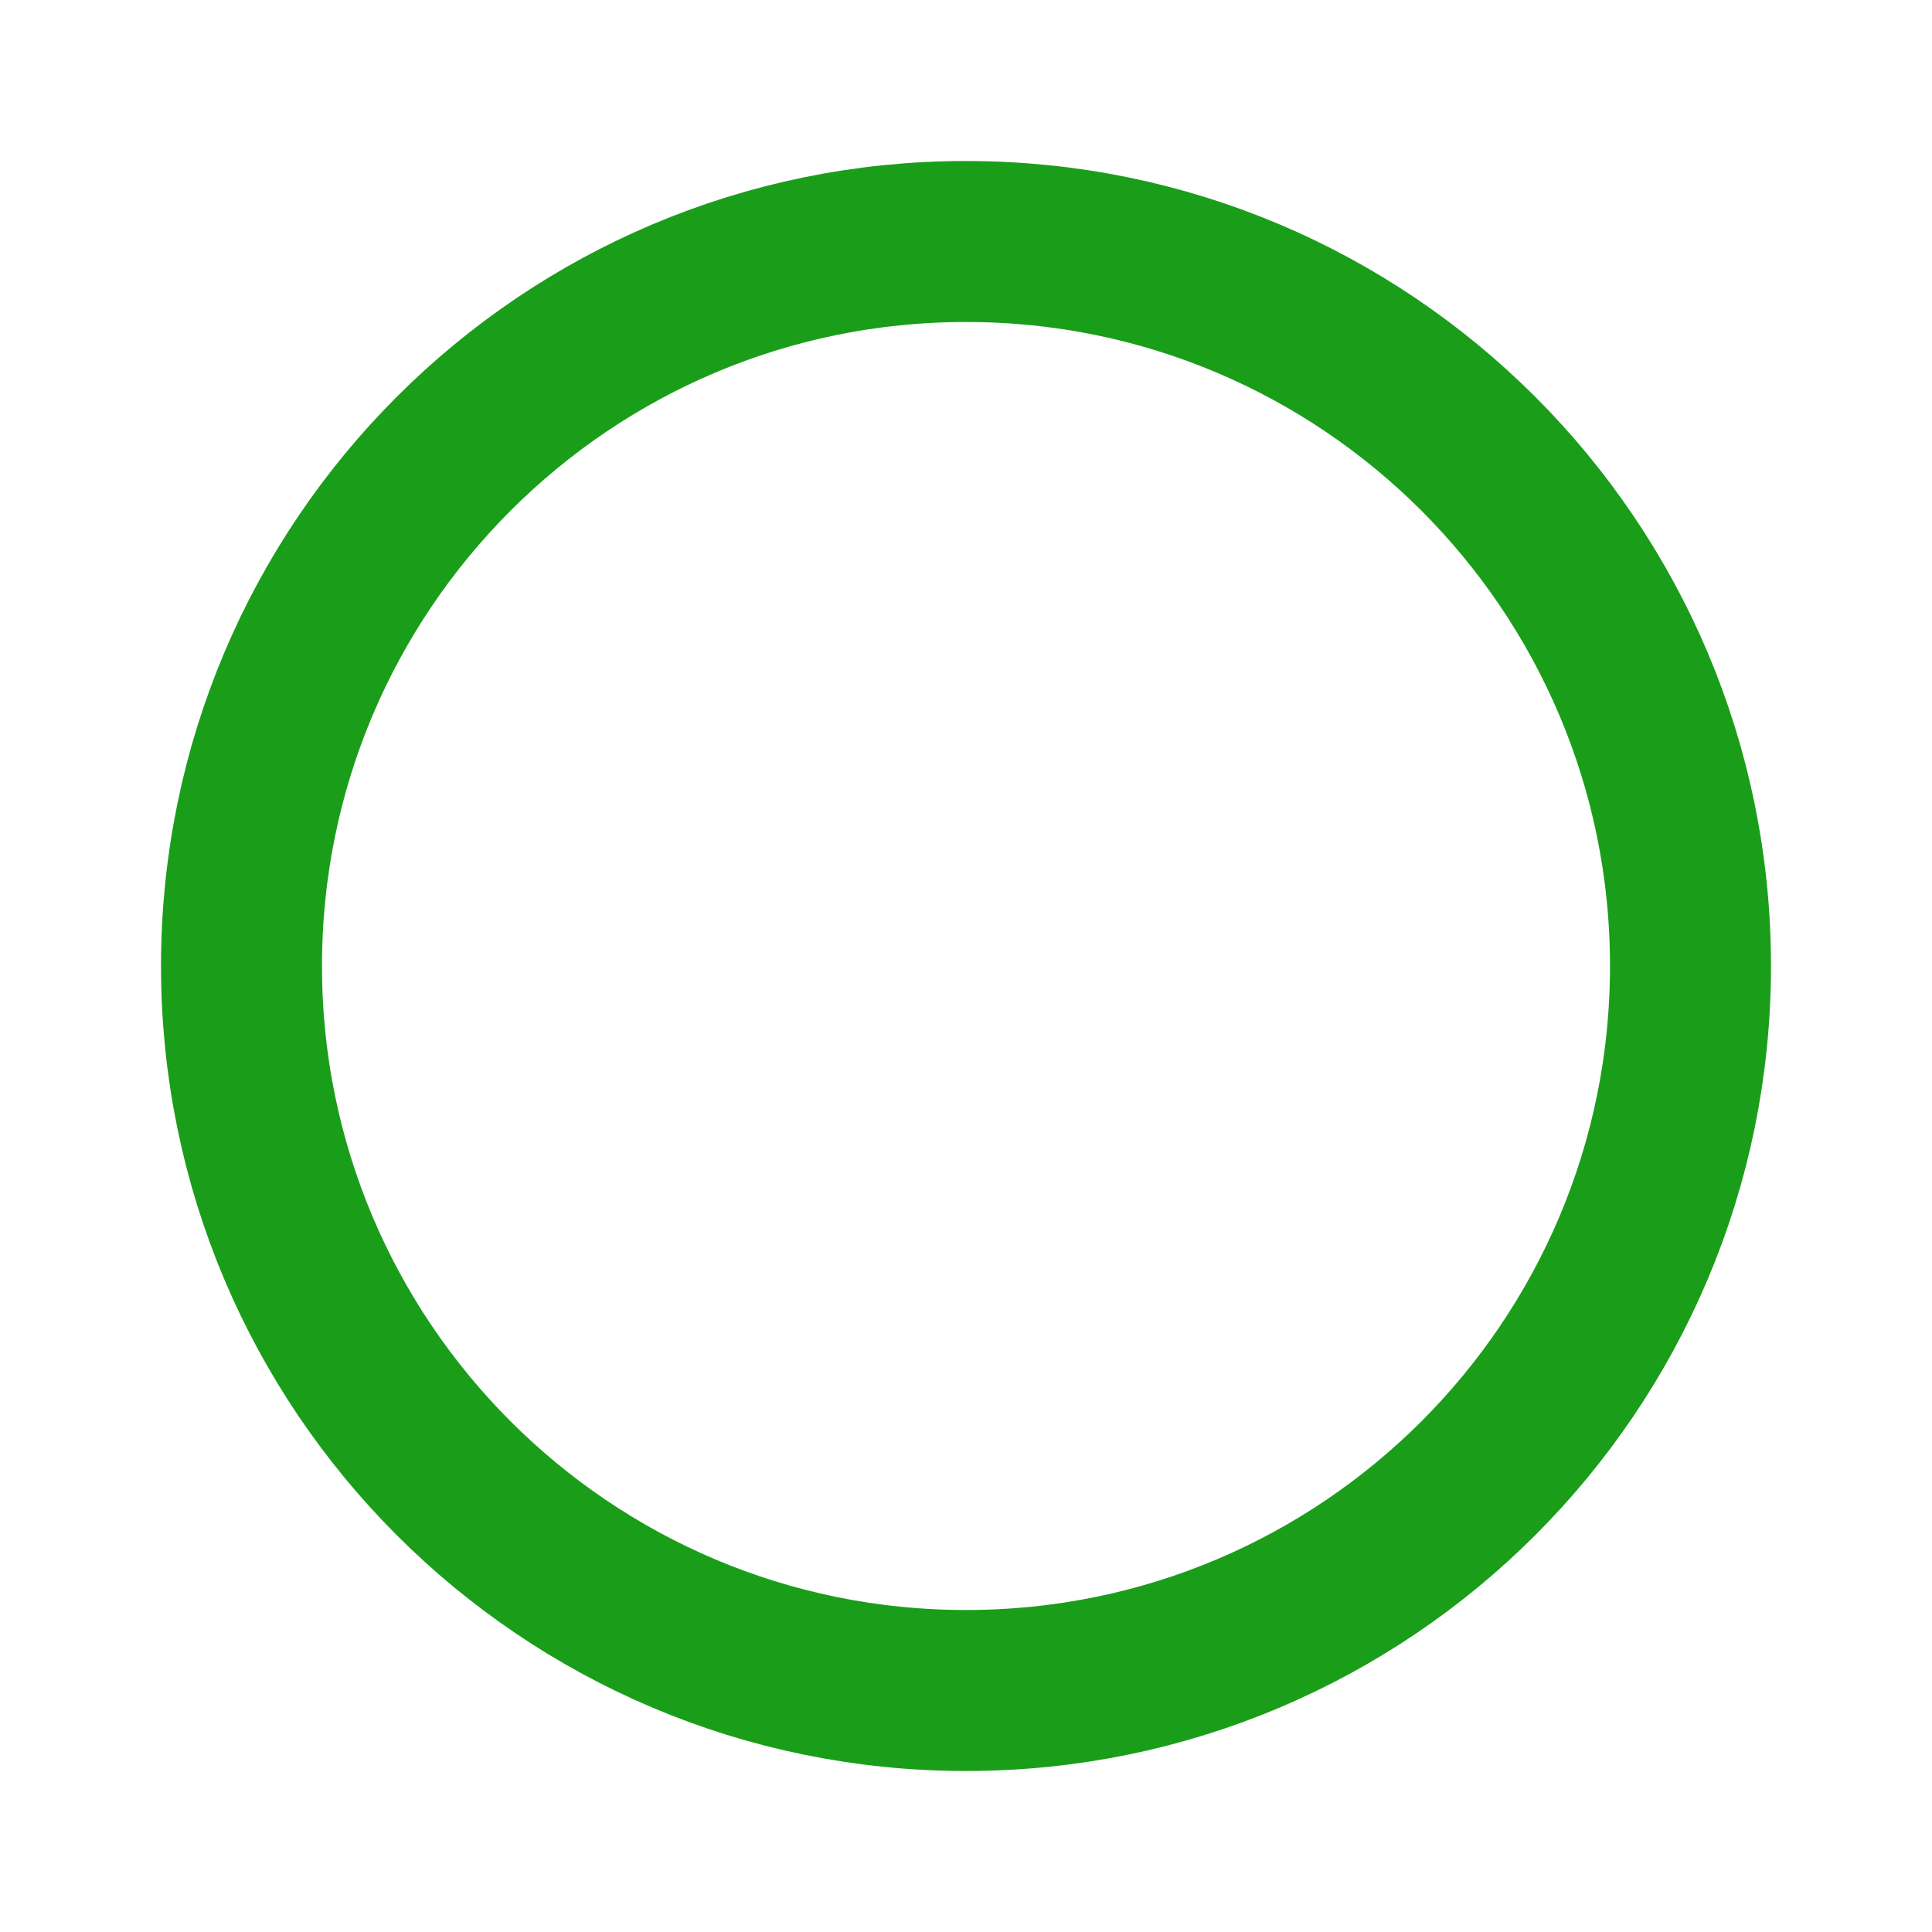
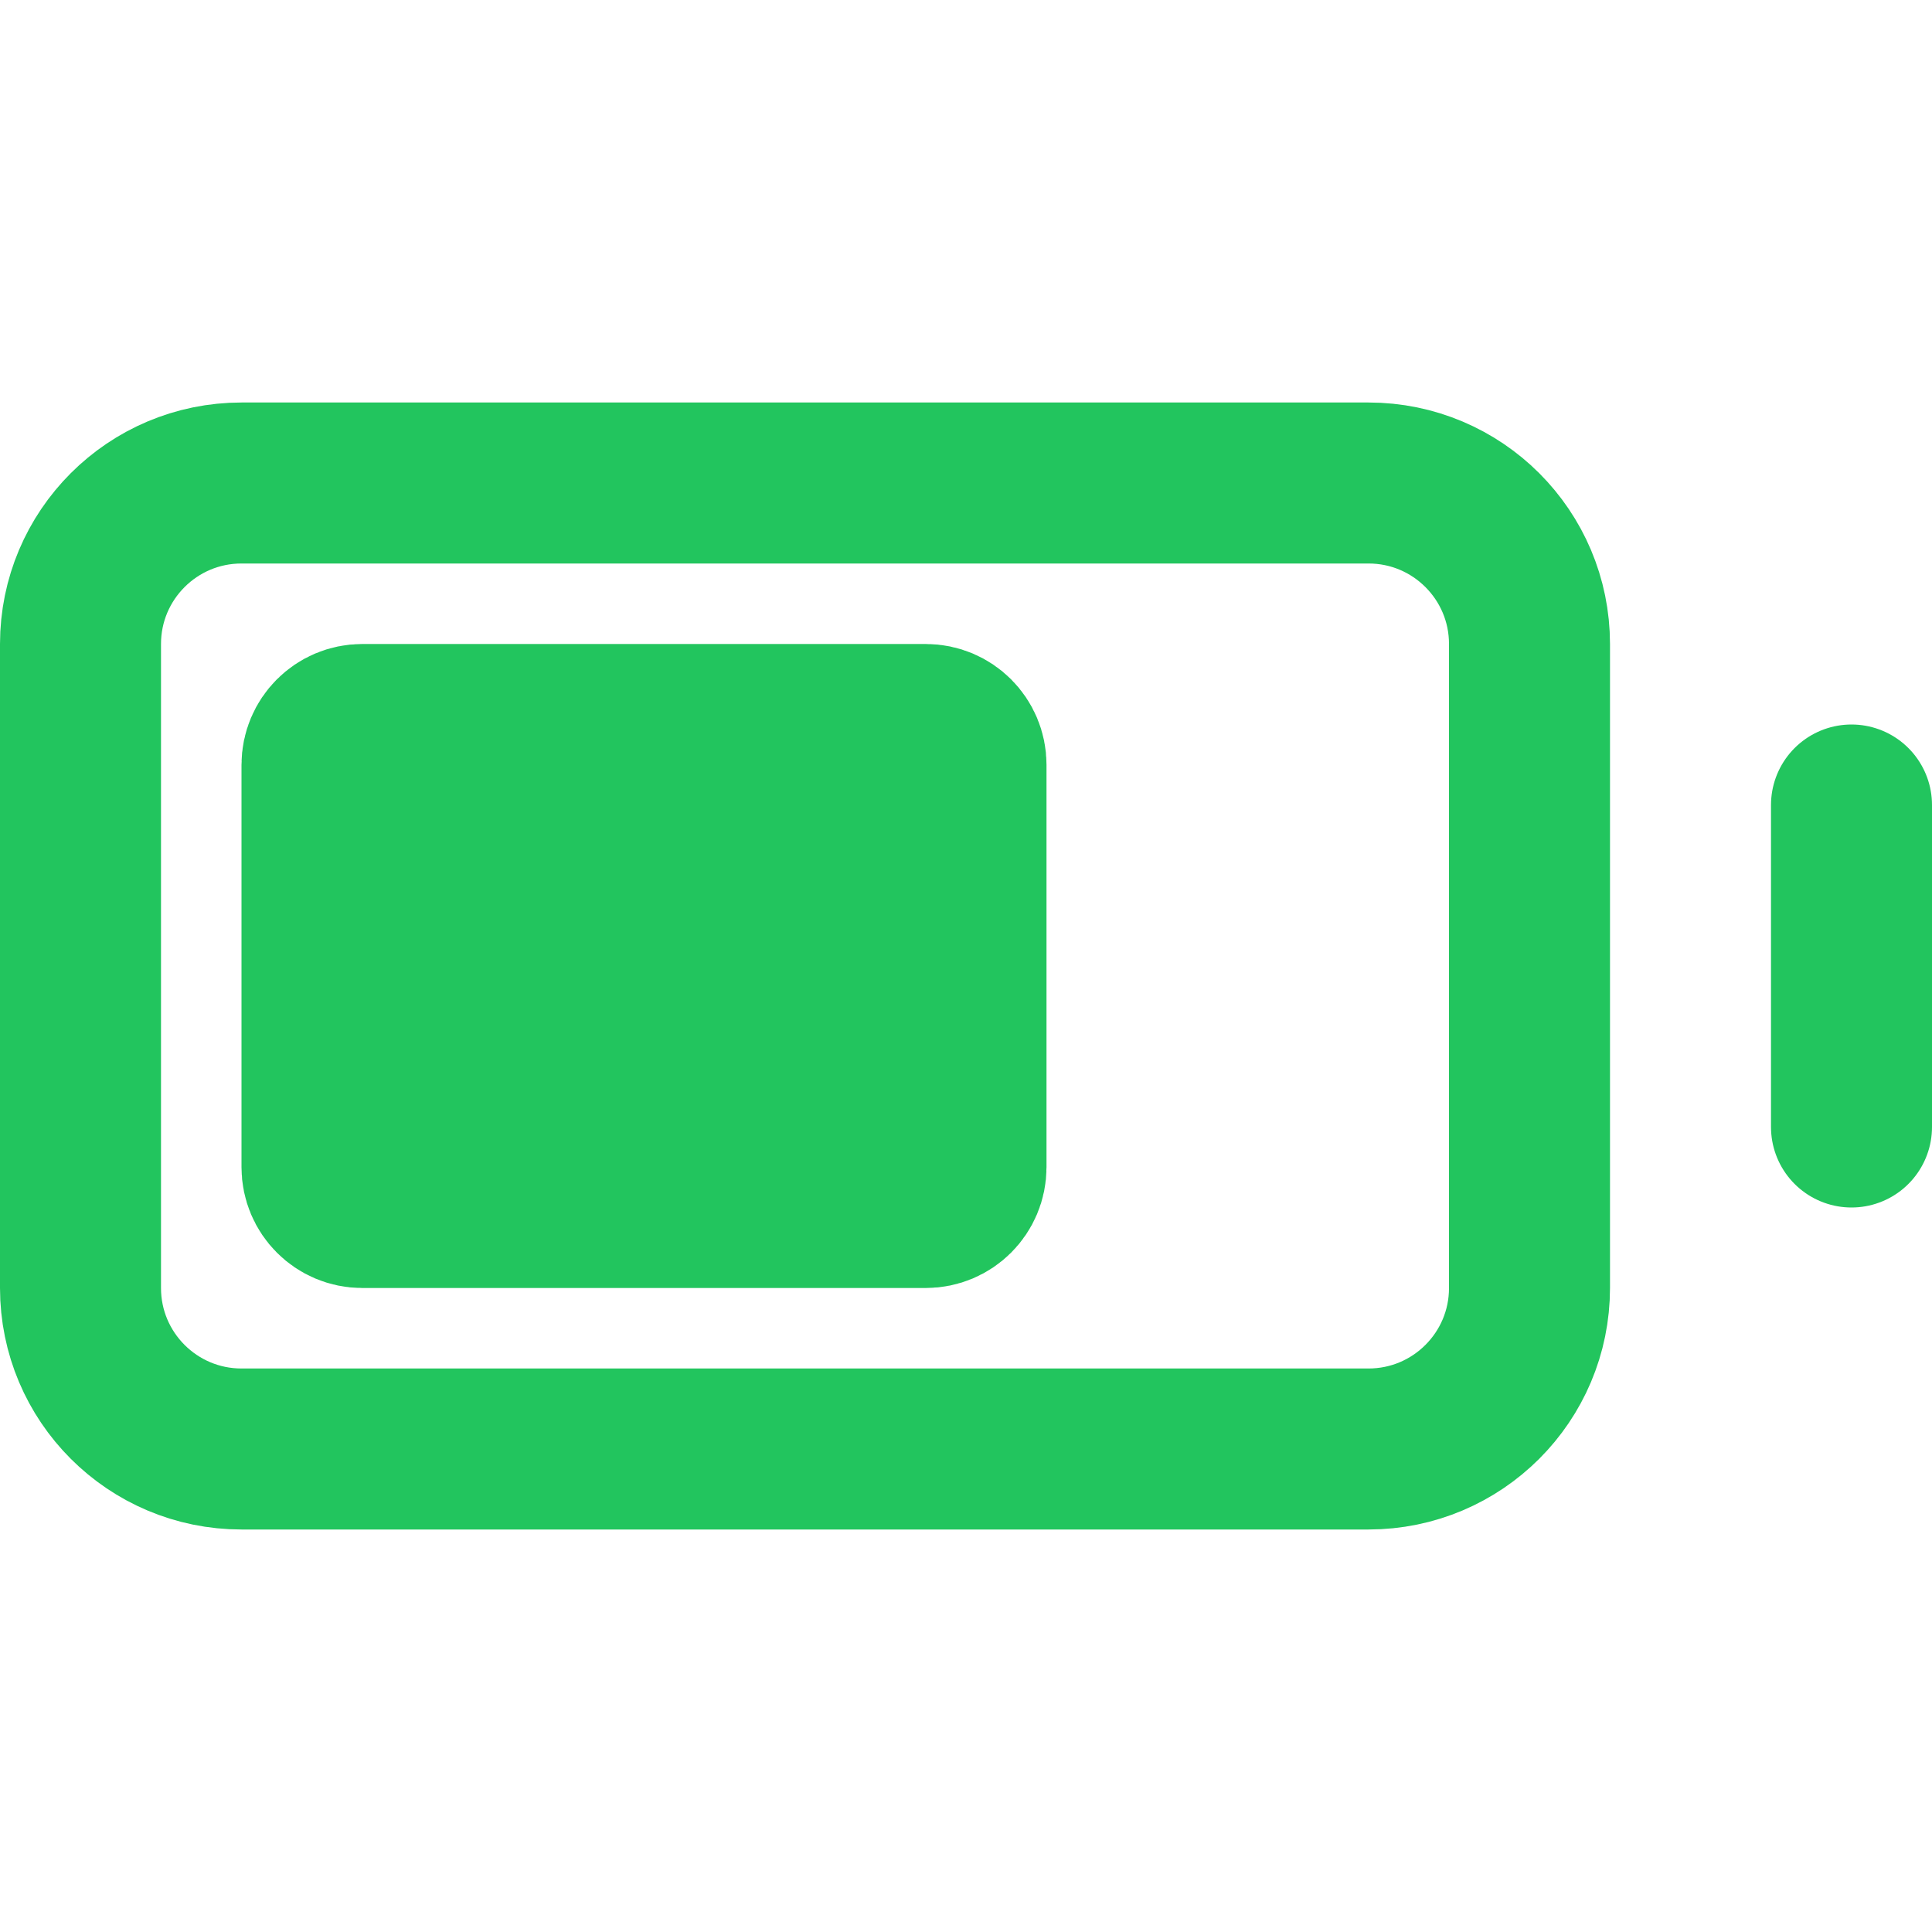
- <svg xmlns="http://www.w3.org/2000/svg" viewBox="0 0 24 24" width="24" height="24">
-   <circle cx="12" cy="12" r="9" fill="none" stroke="#1a9e1a" stroke-width="2" />
+ <svg xmlns="http://www.w3.org/2000/svg" width="24" height="24" viewBox="0 0 24 24" fill="none" stroke="#22c55e" stroke-width="2" stroke-linecap="round" stroke-linejoin="round">
+   <rect x="1" y="6" width="18" height="12" rx="2" />
+   <line x1="23" y1="10" x2="23" y2="14" />
+   <rect x="4" y="9" width="8" height="6" rx="0.5" fill="#22c55e" stroke="#22c55e" />
</svg>
